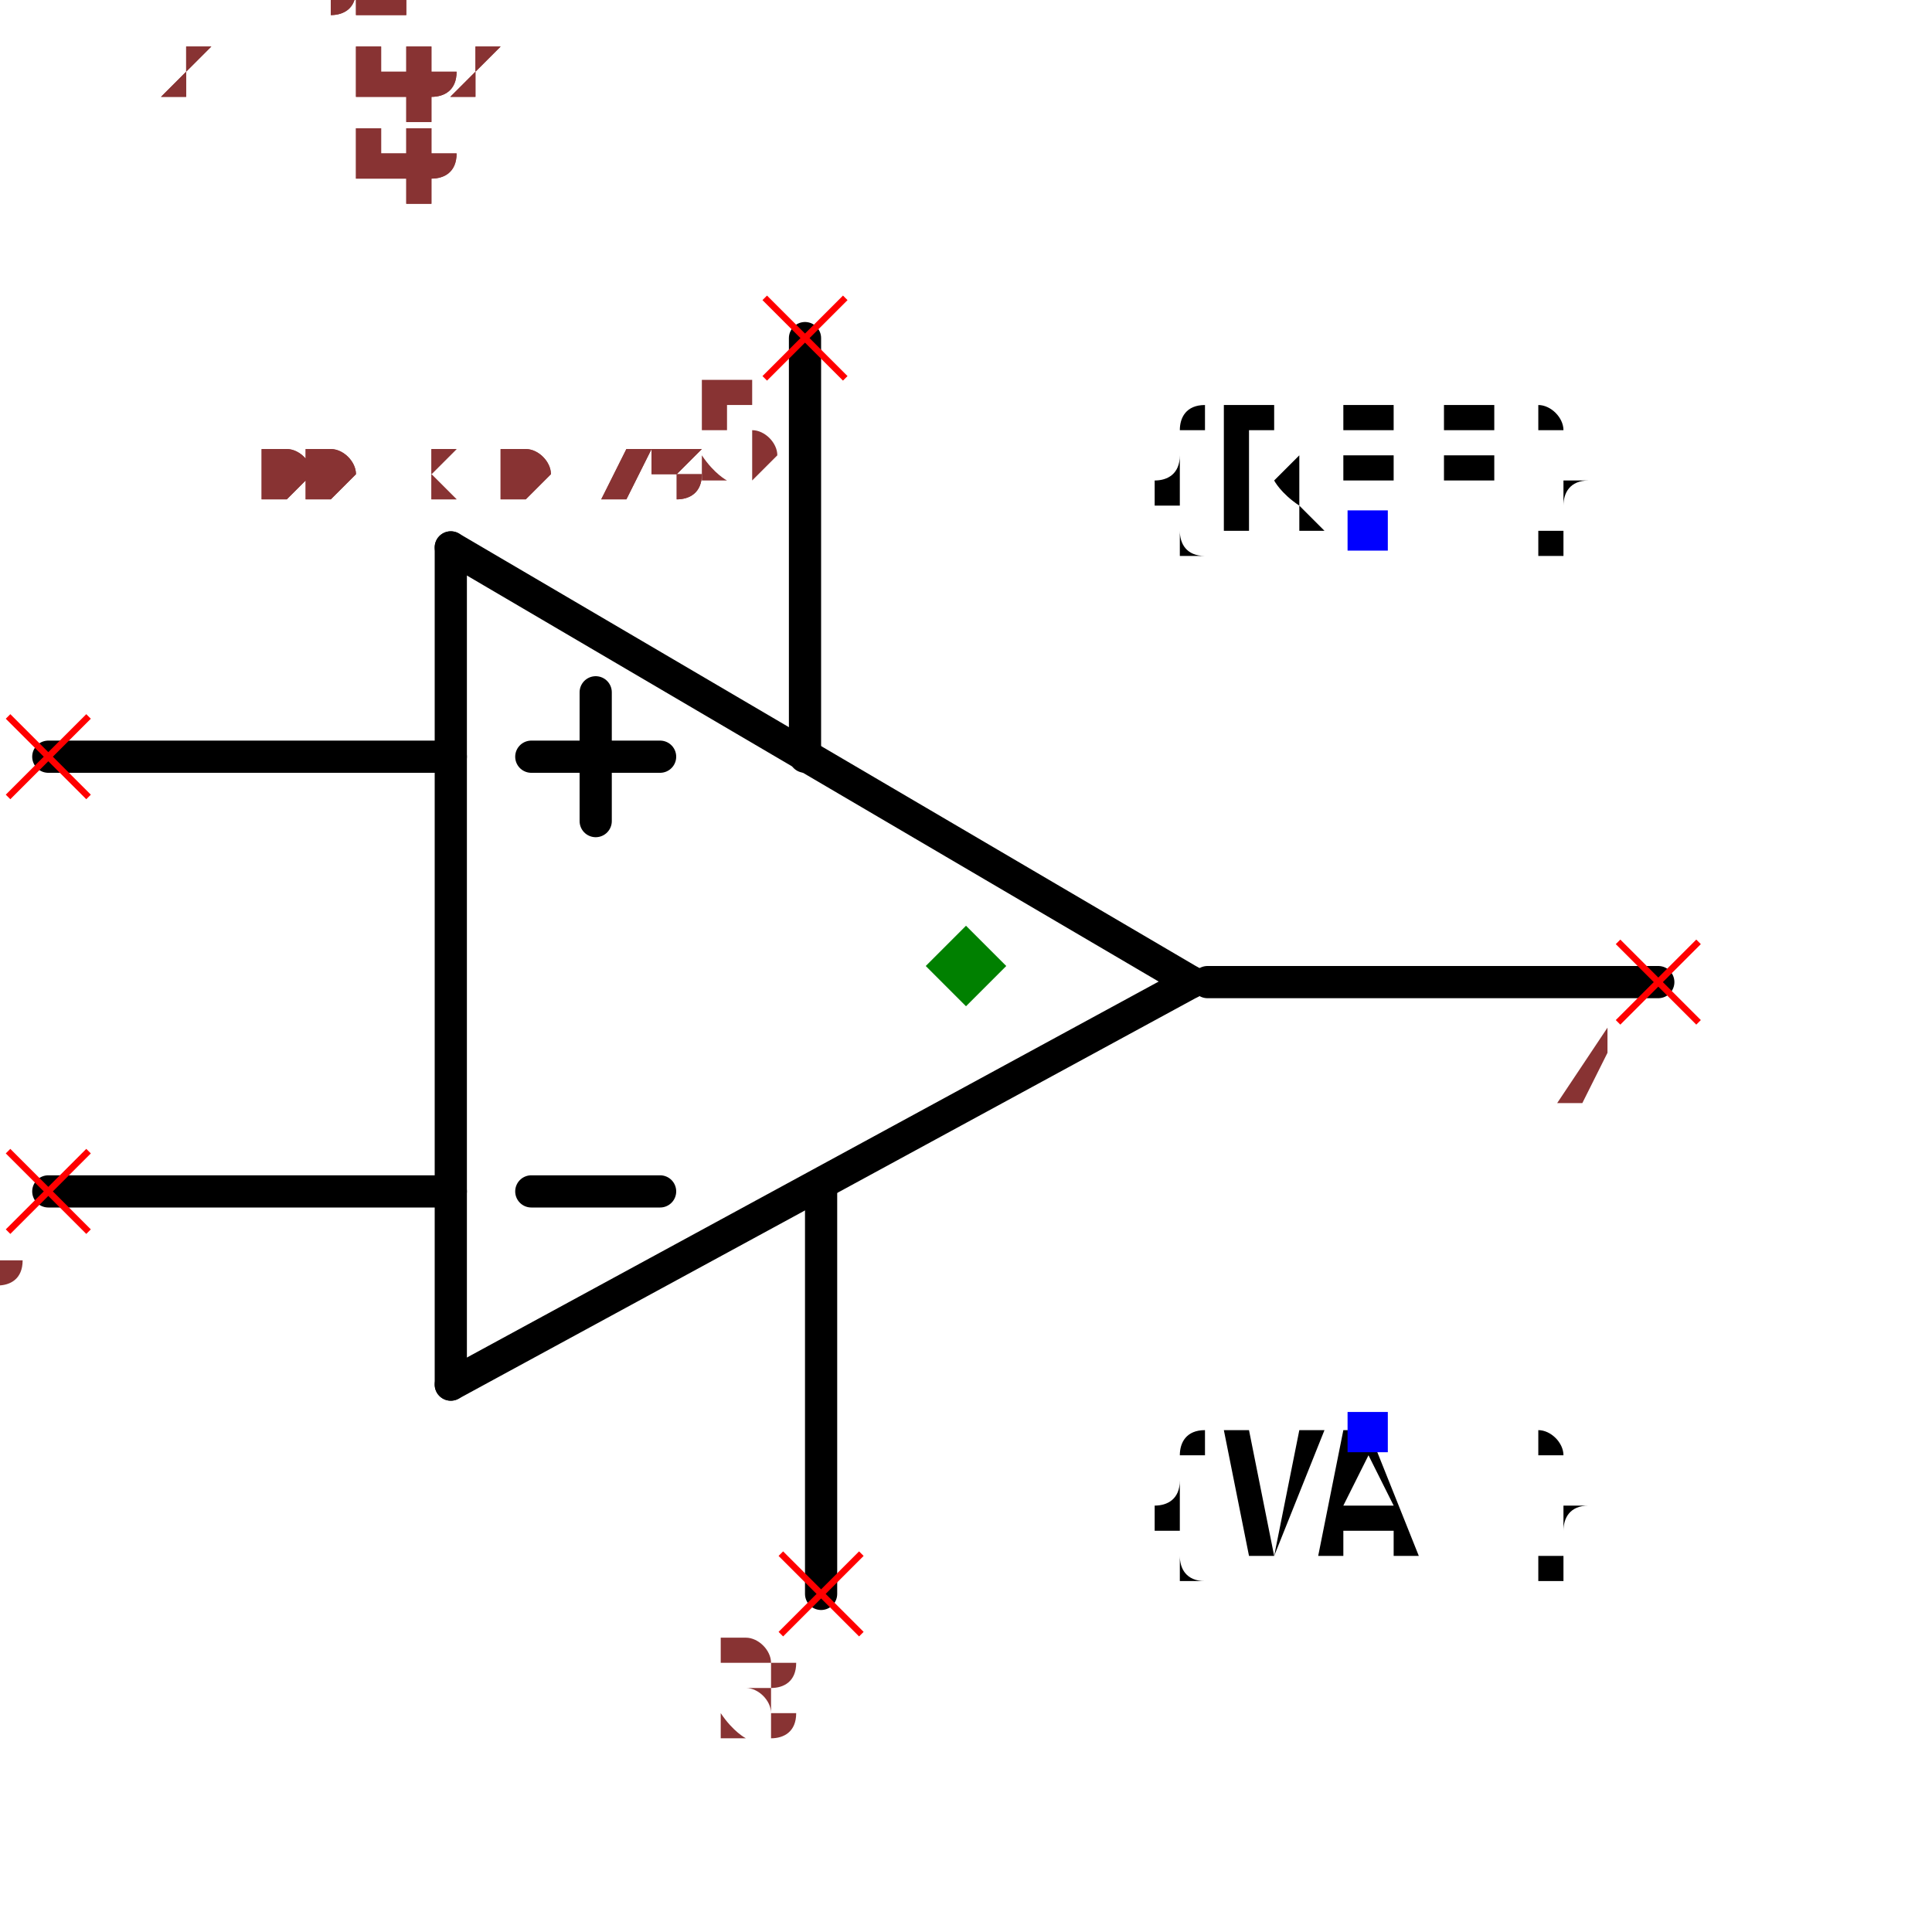
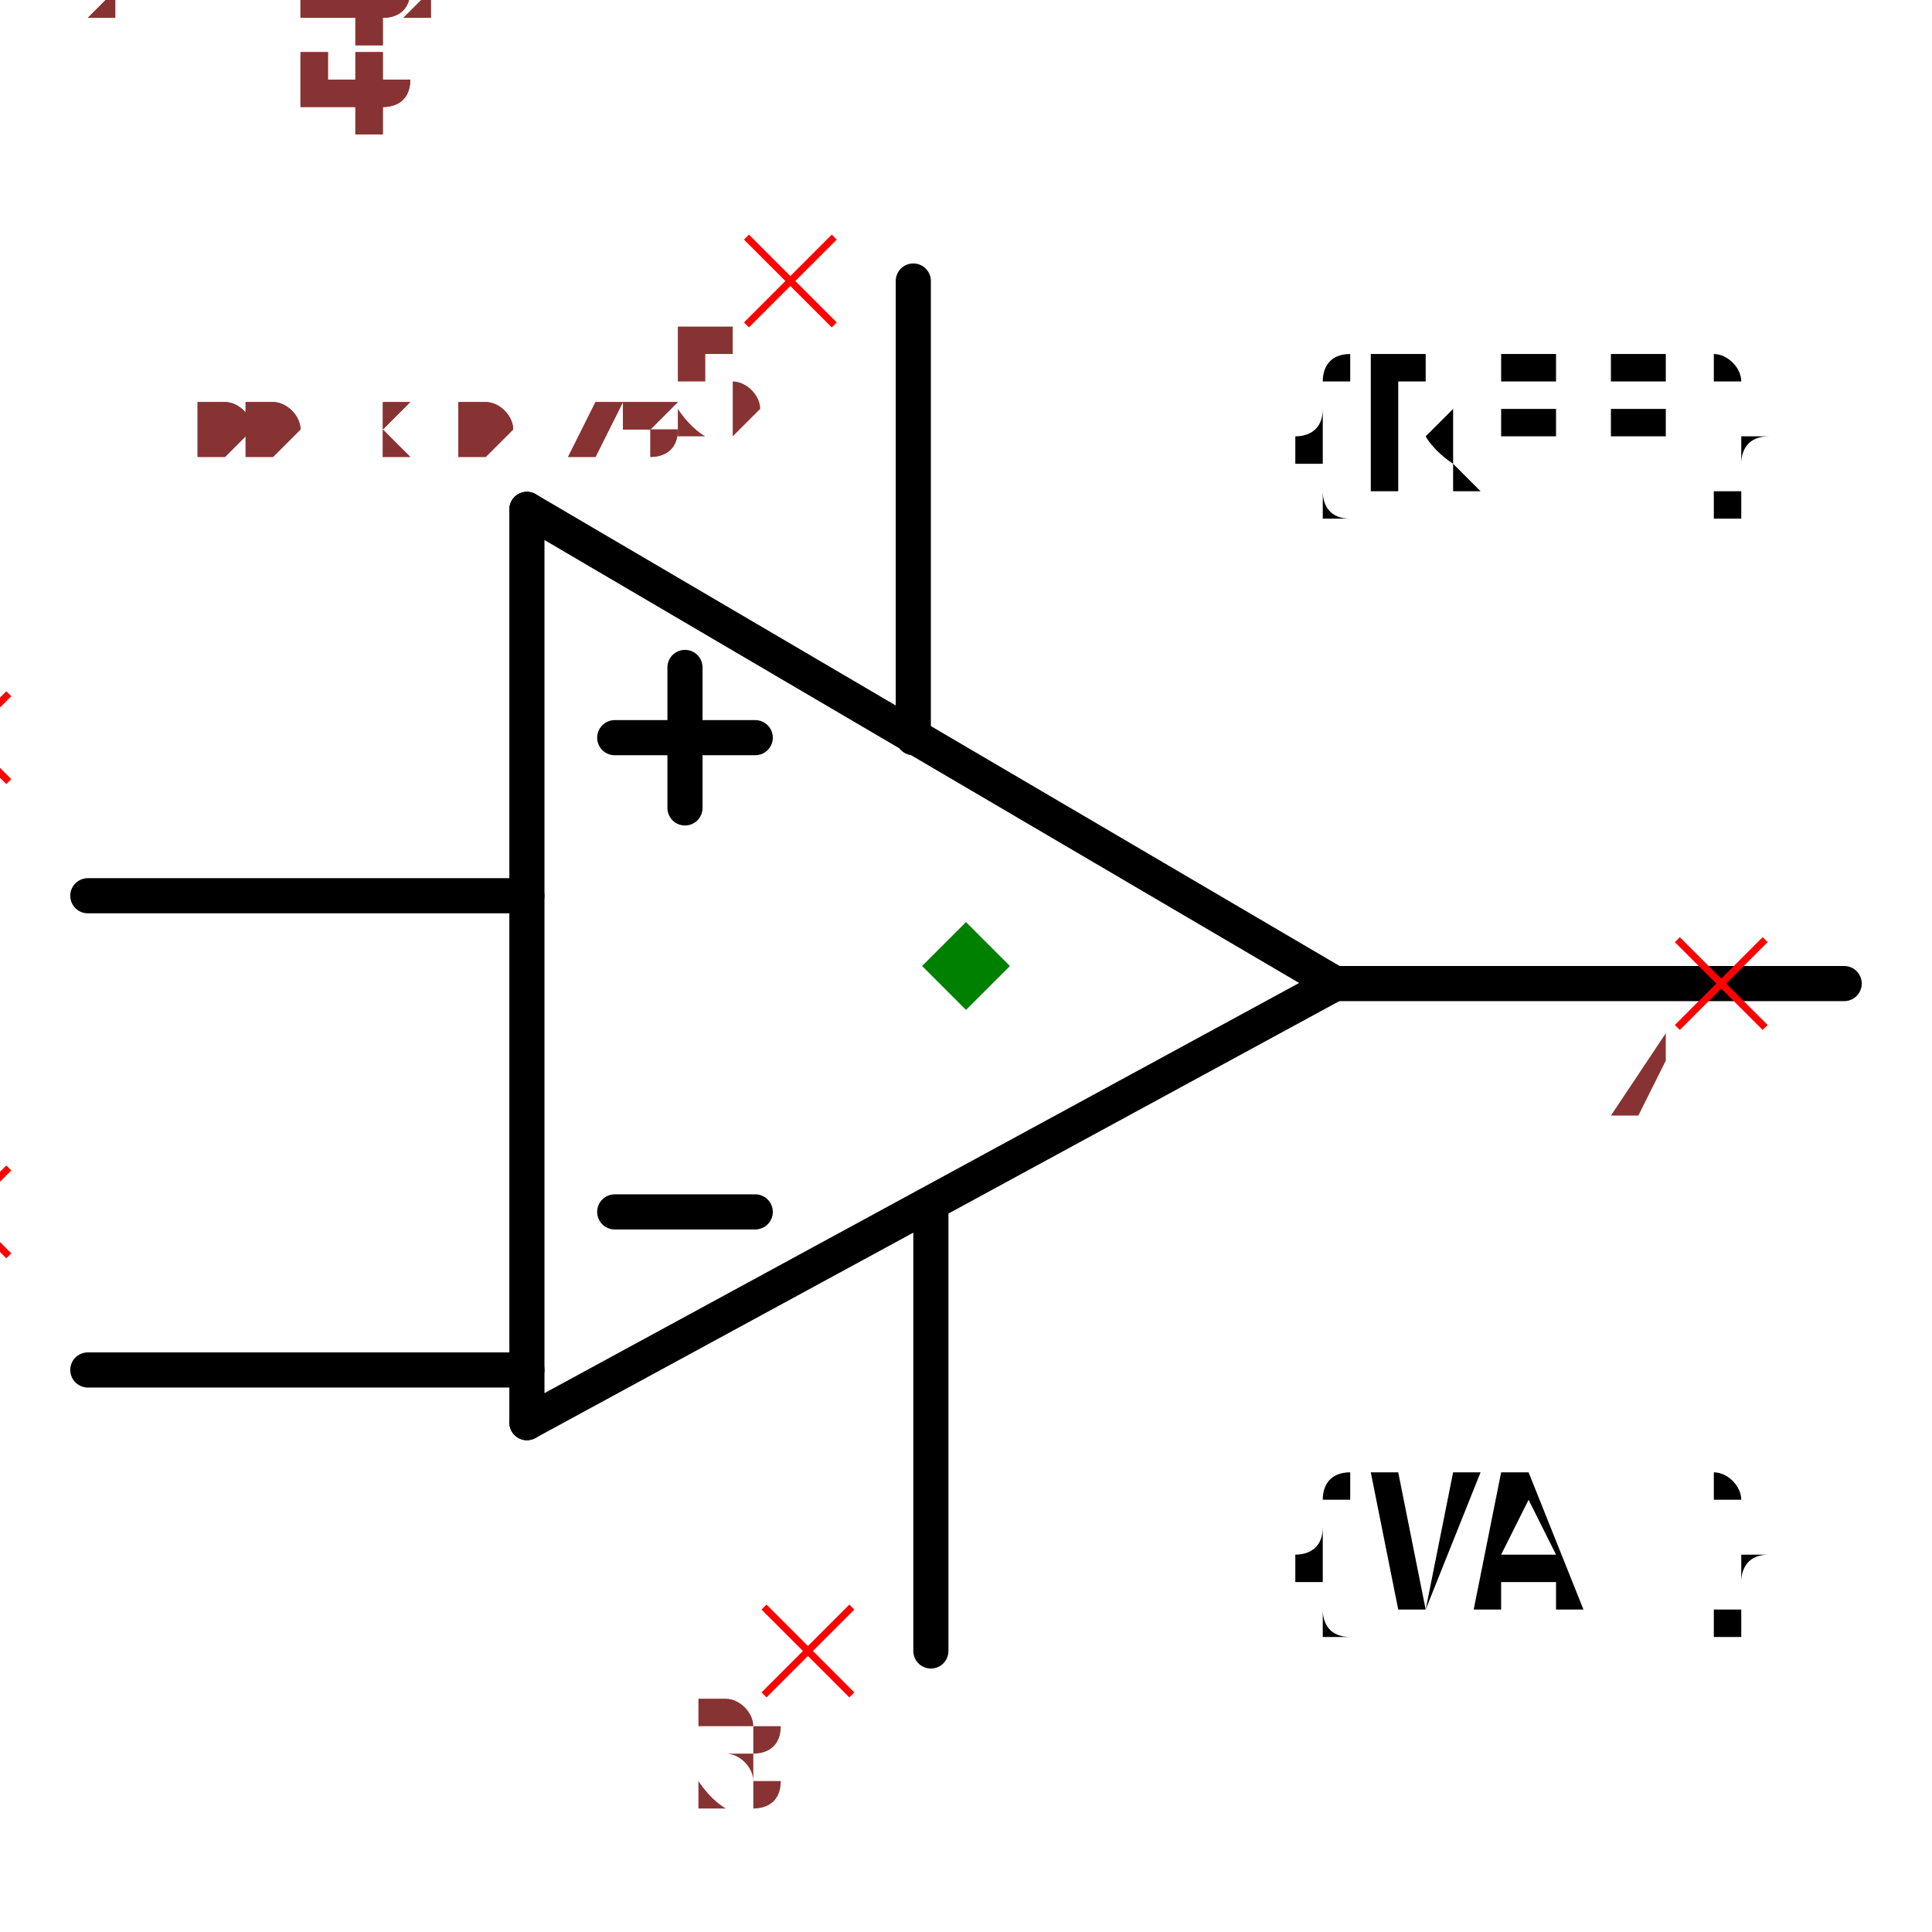
- <svg xmlns="http://www.w3.org/2000/svg" width="150" height="150" viewBox="-0.6 -0.518 1.2 0.936">
-   <path d="M0.14,-0.04 L-0.32,0.21" fill="none" stroke="black" stroke-width="0.02" stroke-linecap="round" stroke-linejoin="round" />
-   <path d="M-0.32,-0.31 L0.14,-0.04" fill="none" stroke="black" stroke-width="0.02" stroke-linecap="round" stroke-linejoin="round" />
-   <path d="M-0.32,0.21 L-0.32,-0.31" fill="none" stroke="black" stroke-width="0.02" stroke-linecap="round" stroke-linejoin="round" />
-   <path d="M-0.32,-0.18 L-0.57,-0.18" fill="none" stroke="black" stroke-width="0.02" stroke-linecap="round" stroke-linejoin="round" />
-   <path d="M-0.32,0.09 L-0.57,0.09" fill="none" stroke="black" stroke-width="0.02" stroke-linecap="round" stroke-linejoin="round" />
-   <path d="M0.43,-0.04 L0.15,-0.04" fill="none" stroke="black" stroke-width="0.02" stroke-linecap="round" stroke-linejoin="round" />
-   <path d="M-0.1,-0.44 L-0.1,-0.18" fill="none" stroke="black" stroke-width="0.02" stroke-linecap="round" stroke-linejoin="round" />
-   <path d="M-0.09,0.34 L-0.09,0.09" fill="none" stroke="black" stroke-width="0.02" stroke-linecap="round" stroke-linejoin="round" />
-   <path d="M-0.19,-0.18 L-0.27,-0.18" fill="black" stroke="black" stroke-width="0.02" stroke-linecap="round" stroke-linejoin="round" />
-   <path d="M-0.19,0.09 L-0.27,0.09" fill="black" stroke="black" stroke-width="0.02" stroke-linecap="round" stroke-linejoin="round" />
-   <path d="M-0.23,-0.14 L-0.23,-0.22" fill="black" stroke="black" stroke-width="0.02" stroke-linecap="round" stroke-linejoin="round" />
-   <text x="0.25" y="-0.32" dx="0" dy="0" text-anchor="middle" style="font: 0.1px monospace; fill: black">{REF}</text>
-   <rect x="0.237" y="-0.333" width="0.025" height="0.025" fill="blue" />
-   <text x="0.25" y="0.24" dx="0" dy="0.075" text-anchor="middle" style="font: 0.1px monospace; fill: black">{VAL}</text>
-   <rect x="0.237" y="0.227" width="0.025" height="0.025" fill="blue" />
+ <svg xmlns="http://www.w3.org/2000/svg" width="150" height="150" viewBox="-0.55 -0.518 1.1 0.936">
+   <path d="M0.21,-0.04 L-0.25,0.21" fill="none" stroke="black" stroke-width="0.02" stroke-linecap="round" stroke-linejoin="round" />
+   <path d="M-0.25,-0.31 L0.21,-0.04" fill="none" stroke="black" stroke-width="0.02" stroke-linecap="round" stroke-linejoin="round" />
+   <path d="M-0.25,0.21 L-0.25,-0.31" fill="none" stroke="black" stroke-width="0.02" stroke-linecap="round" stroke-linejoin="round" />
+   <path d="M-0.25,0.18 L-0.5,0.18" fill="none" stroke="black" stroke-width="0.02" stroke-linecap="round" stroke-linejoin="round" />
+   <path d="M-0.25,-0.09 L-0.5,-0.09" fill="none" stroke="black" stroke-width="0.02" stroke-linecap="round" stroke-linejoin="round" />
+   <path d="M0.5,-0.04 L0.21,-0.04" fill="none" stroke="black" stroke-width="0.02" stroke-linecap="round" stroke-linejoin="round" />
+   <path d="M-0.03,-0.44 L-0.03,-0.18" fill="none" stroke="black" stroke-width="0.02" stroke-linecap="round" stroke-linejoin="round" />
+   <path d="M-0.02,0.34 L-0.02,0.09" fill="none" stroke="black" stroke-width="0.02" stroke-linecap="round" stroke-linejoin="round" />
+   <path d="M-0.12,-0.18 L-0.2,-0.18" fill="black" stroke="black" stroke-width="0.02" stroke-linecap="round" stroke-linejoin="round" />
+   <path d="M-0.12,0.09 L-0.2,0.09" fill="black" stroke="black" stroke-width="0.02" stroke-linecap="round" stroke-linejoin="round" />
+   <path d="M-0.16,-0.14 L-0.16,-0.22" fill="black" stroke="black" stroke-width="0.02" stroke-linecap="round" stroke-linejoin="round" />
+   <text x="0.32" y="-0.32" dx="0" dy="0" text-anchor="middle" style="font: 0.1px monospace; fill: black">{REF}</text>
+   <text x="0.32" y="0.24" dx="0" dy="0.075" text-anchor="middle" style="font: 0.1px monospace; fill: black">{VAL}</text>
  <line x1="-0.595" y1="-0.205" x2="-0.545" y2="-0.155" stroke="red" stroke-width="0.004" />
  <line x1="-0.595" y1="-0.155" x2="-0.545" y2="-0.205" stroke="red" stroke-width="0.004" />
  <text x="-0.61" y="-0.09" text-anchor="middle" style="font: 0.08px monospace; fill: #833;">1</text>
  <line x1="-0.595" y1="0.065" x2="-0.545" y2="0.115" stroke="red" stroke-width="0.004" />
  <line x1="-0.595" y1="0.115" x2="-0.545" y2="0.065" stroke="red" stroke-width="0.004" />
  <text x="-0.61" y="0.18" text-anchor="middle" style="font: 0.08px monospace; fill: #833;">2</text>
  <line x1="0.405" y1="-0.065" x2="0.455" y2="-0.015" stroke="red" stroke-width="0.004" />
  <line x1="0.405" y1="-0.015" x2="0.455" y2="-0.065" stroke="red" stroke-width="0.004" />
  <text x="0.39" y="0.05" text-anchor="middle" style="font: 0.08px monospace; fill: #833;">4</text>
  <line x1="-0.125" y1="-0.465" x2="-0.075" y2="-0.415" stroke="red" stroke-width="0.004" />
  <line x1="-0.125" y1="-0.415" x2="-0.075" y2="-0.465" stroke="red" stroke-width="0.004" />
  <text x="-0.14" y="-0.35" text-anchor="middle" style="font: 0.08px monospace; fill: #833;">5</text>
  <line x1="-0.115" y1="0.315" x2="-0.065" y2="0.365" stroke="red" stroke-width="0.004" />
  <line x1="-0.115" y1="0.365" x2="-0.065" y2="0.315" stroke="red" stroke-width="0.004" />
  <text x="-0.13" y="0.43" text-anchor="middle" style="font: 0.08px monospace; fill: #833;">3</text>
  <path d="M 0 -0.075 L 0.025 -0.05 L 0 -0.025 L -0.025 -0.05 Z" fill="green" />
  <text x="-0.5" y="-0.34" style="font: 0.05px monospace; fill: #833;">1.00 x 0.78</text>
  <text x="-0.5" y="-0.39" dy="-0.15" style="font: 0.05px monospace; fill: #833;">1 [inp1]</text>
  <text x="-0.5" y="-0.44" dy="-0.15" style="font: 0.05px monospace; fill: #833;">2 [inp2]</text>
  <text x="-0.5" y="-0.49" dy="-0.15" style="font: 0.05px monospace; fill: #833;">4 [out]</text>
  <text x="-0.5" y="-0.54" dy="-0.15" style="font: 0.05px monospace; fill: #833;">5 [V+]</text>
  <text x="-0.5" y="-0.59" dy="-0.15" style="font: 0.05px monospace; fill: #833;">3 [V-]</text>
  <text x="-0.5" y="-0.34" style="font: 0.05px monospace; fill: #833;">1.00 x 0.78</text>
  <text x="-0.5" y="-0.39" dy="-0.15" style="font: 0.05px monospace; fill: #833;">1 [inp1]</text>
  <text x="-0.5" y="-0.44" dy="-0.15" style="font: 0.05px monospace; fill: #833;">2 [inp2]</text>
  <text x="-0.5" y="-0.49" dy="-0.15" style="font: 0.05px monospace; fill: #833;">4 [out]</text>
  <text x="-0.5" y="-0.54" dy="-0.15" style="font: 0.05px monospace; fill: #833;">5 [V+]</text>
  <text x="-0.5" y="-0.59" dy="-0.15" style="font: 0.05px monospace; fill: #833;">3 [V-]</text>
</svg>
